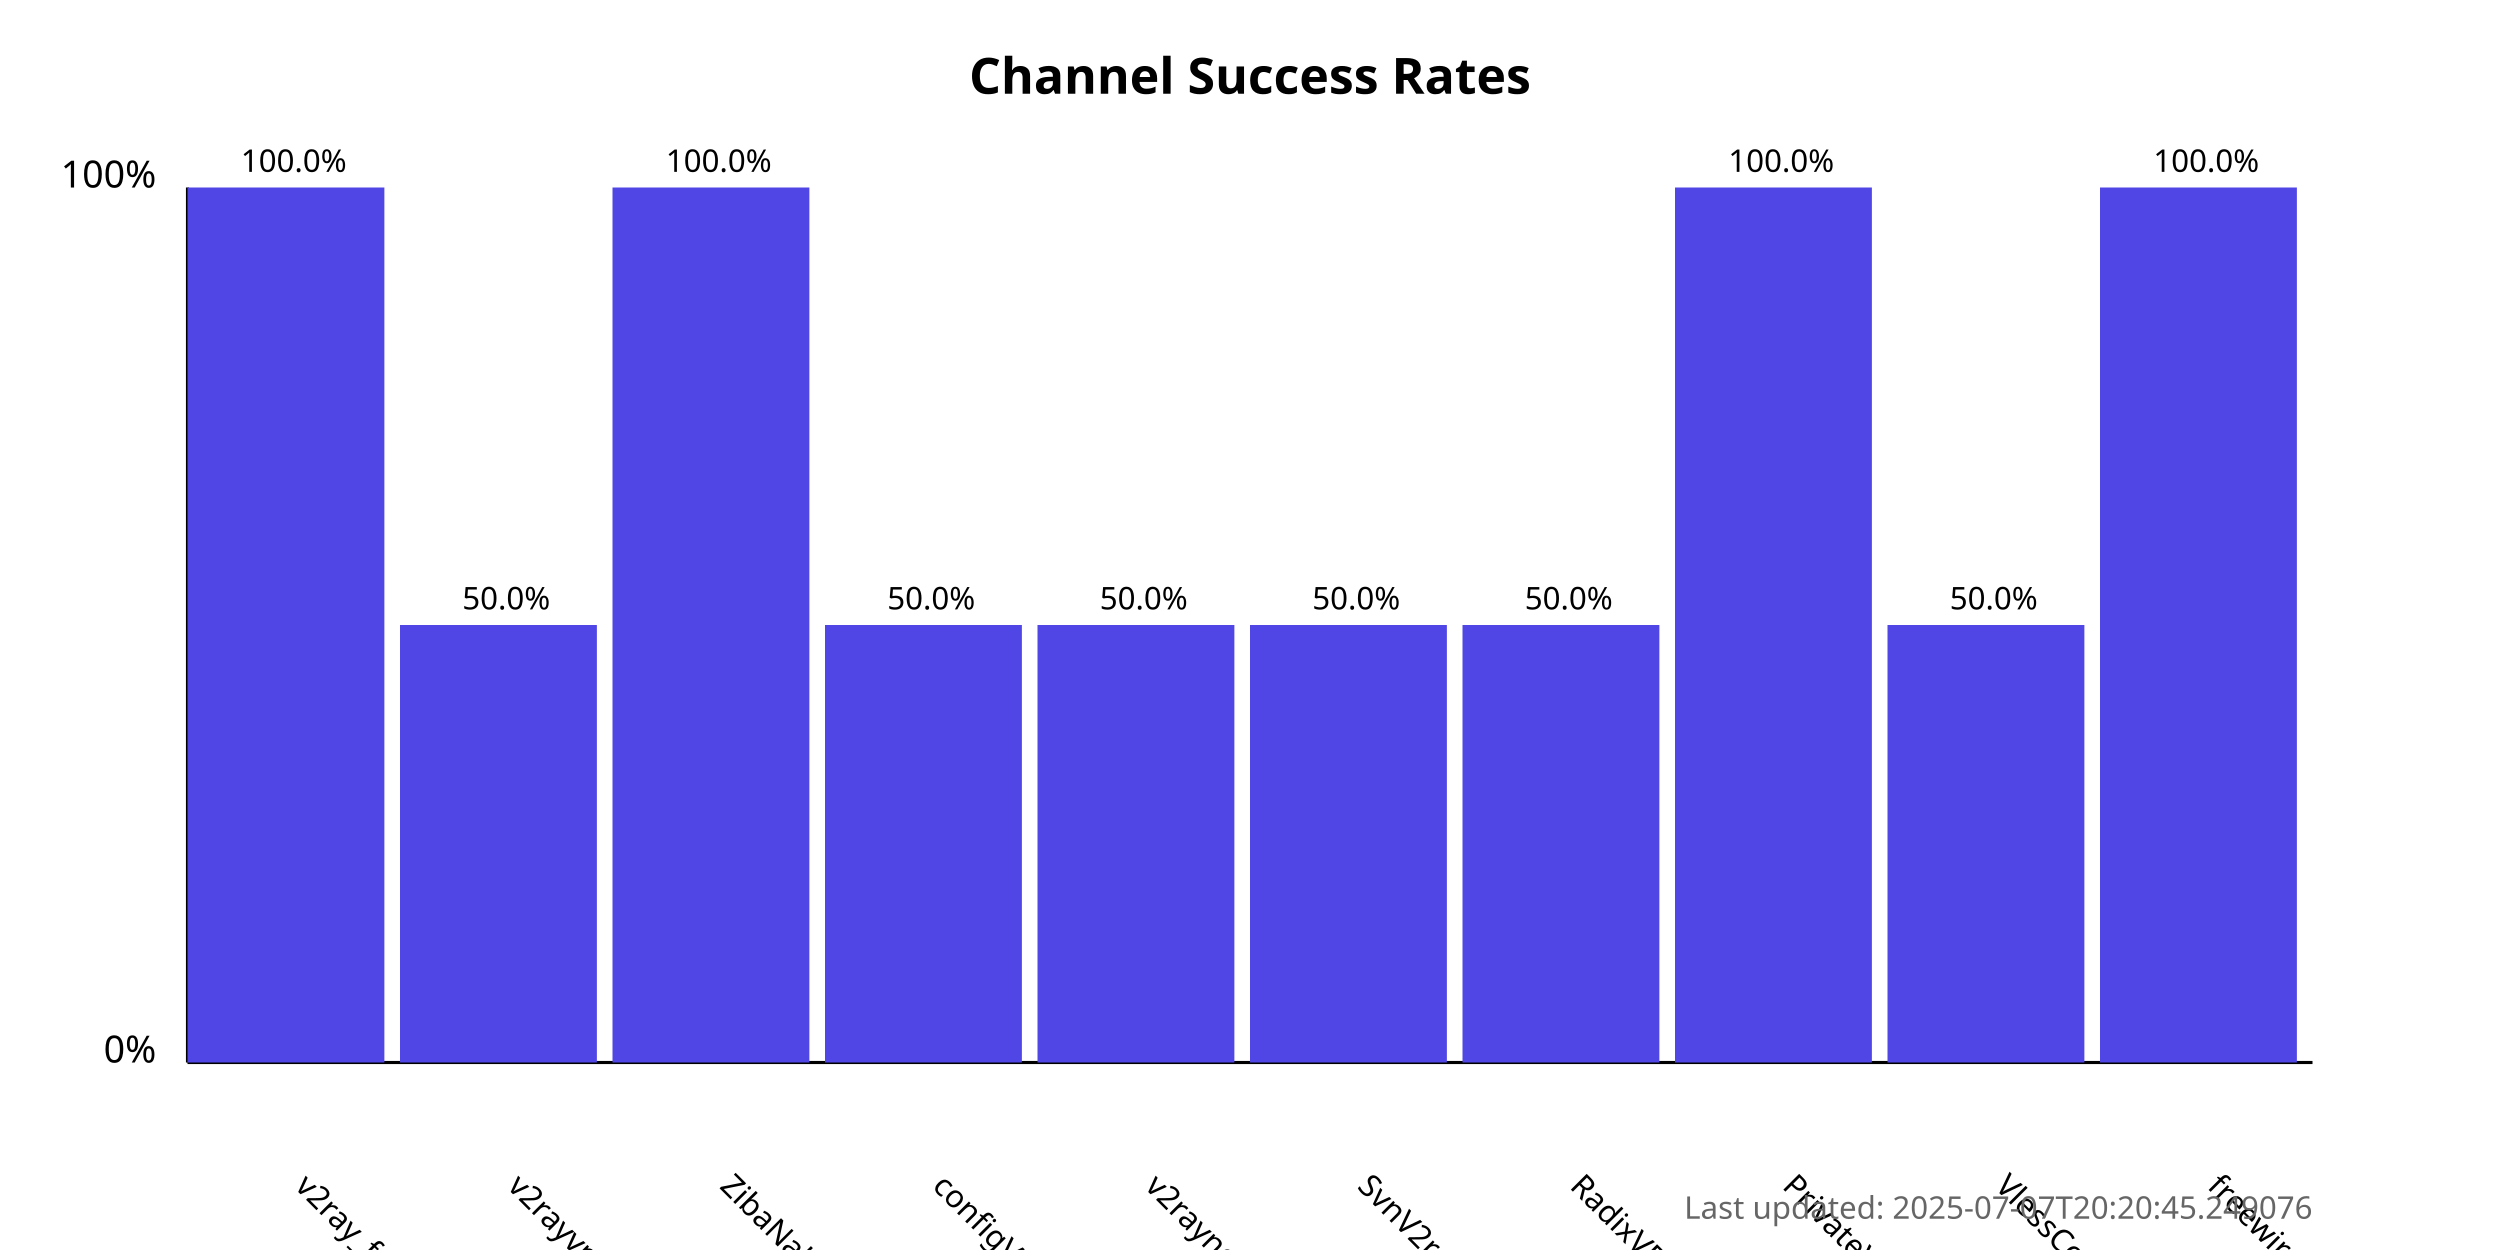
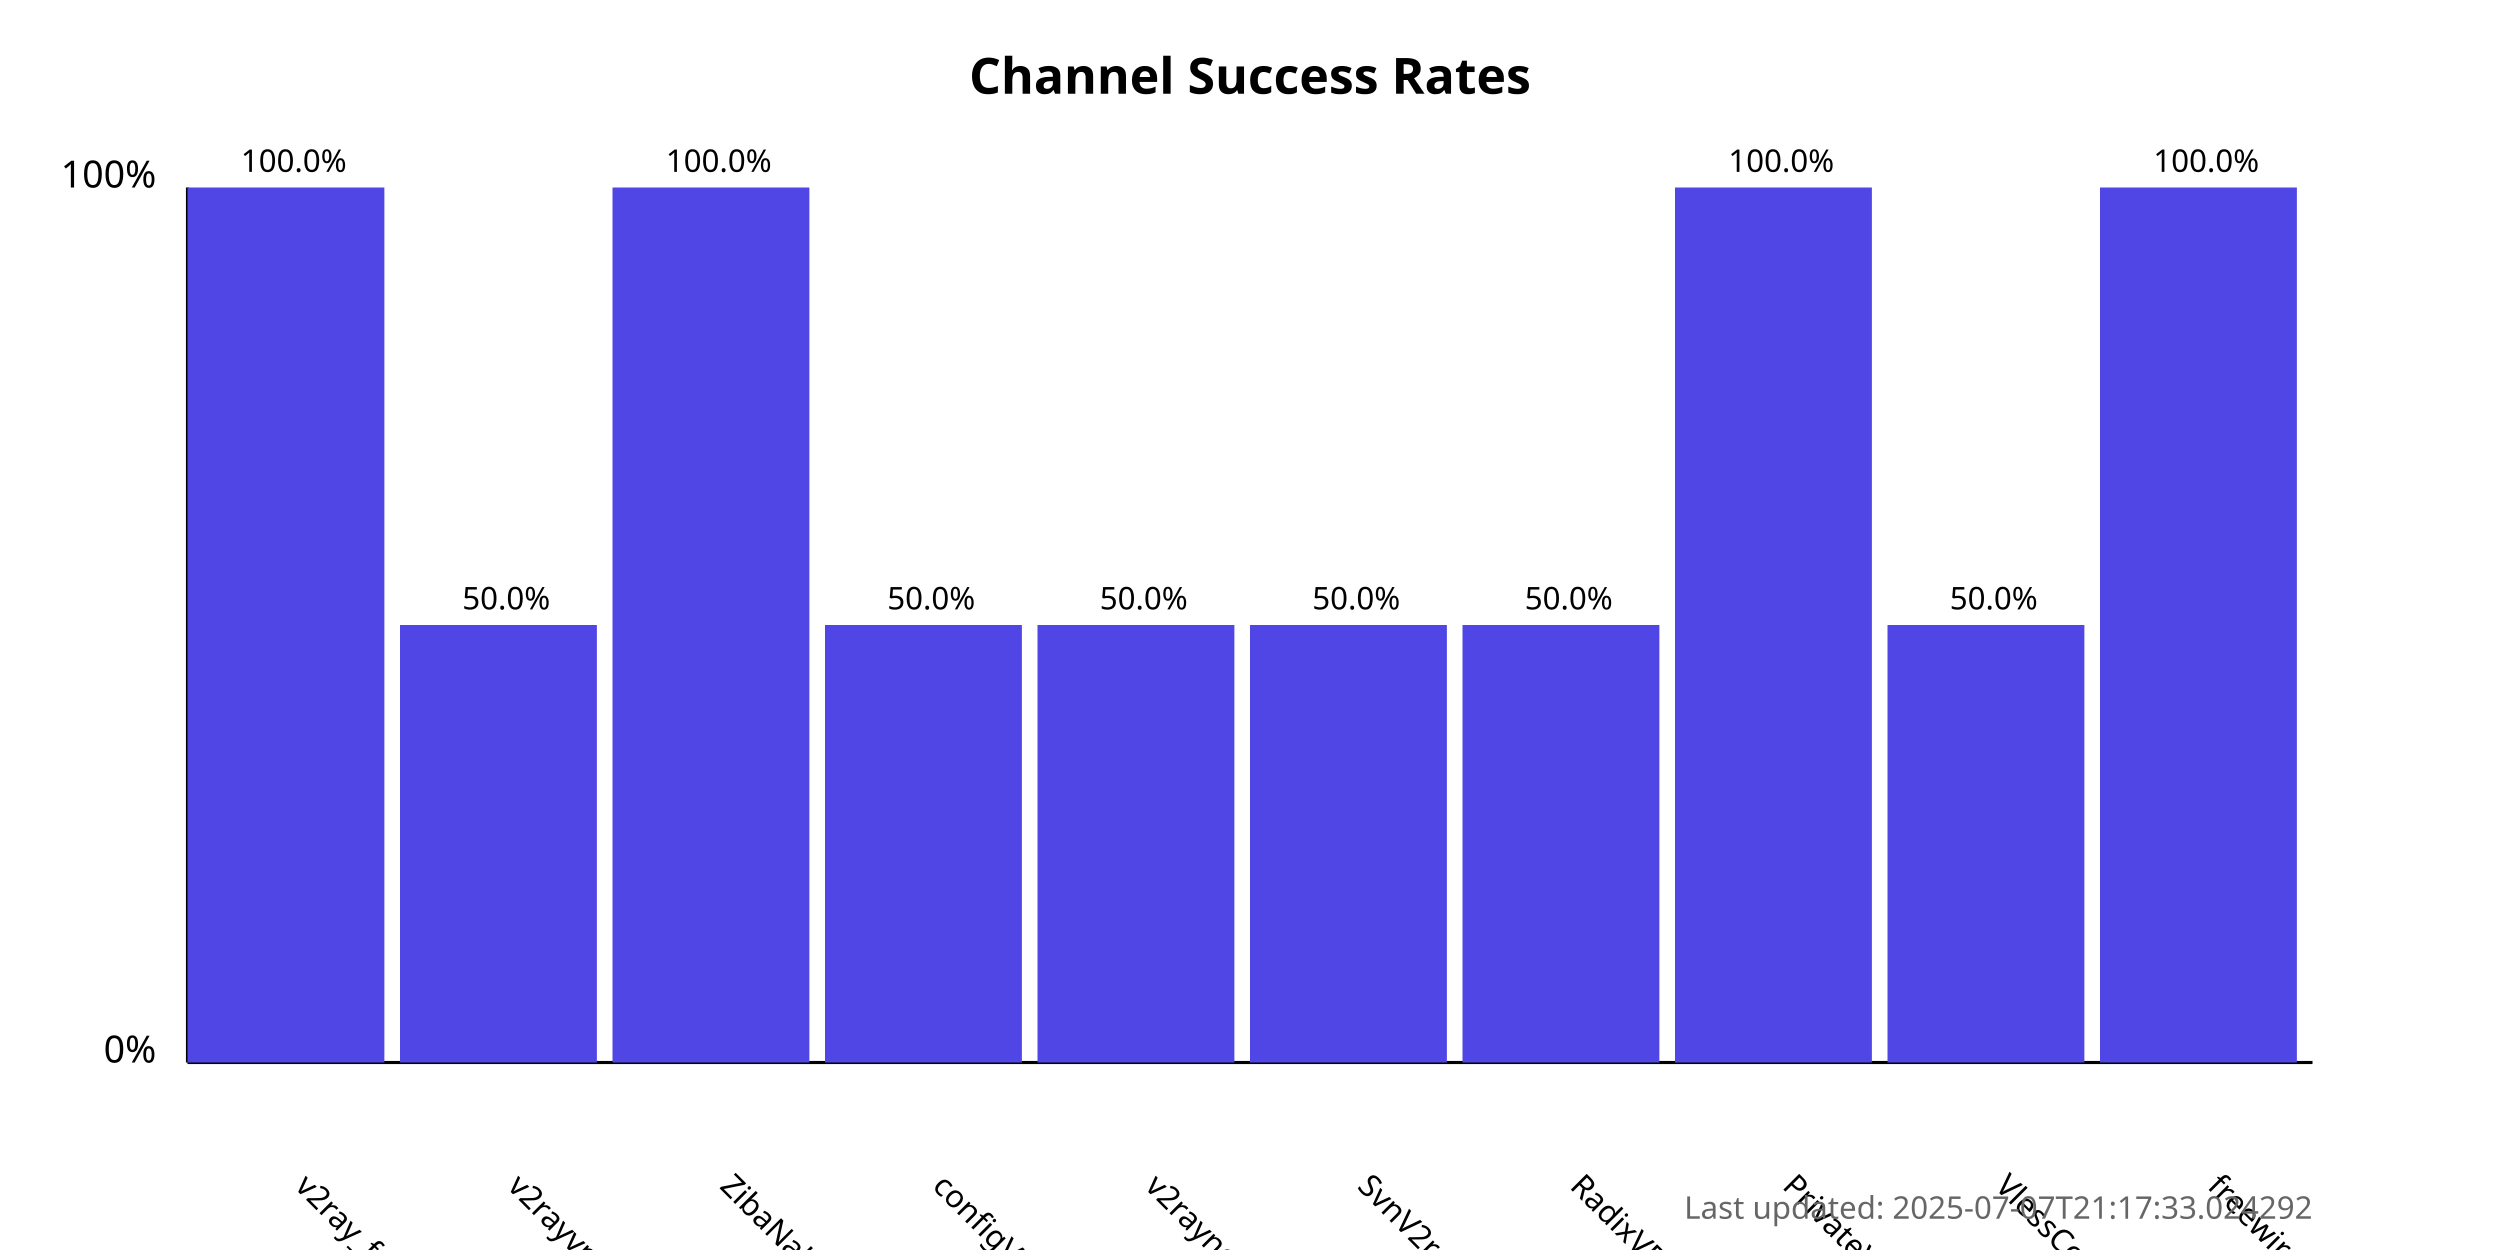
<svg xmlns="http://www.w3.org/2000/svg" width="800" height="400">
  <style>
            .chart-title { font: bold 16px sans-serif; }
            .axis-label { font: 12px sans-serif; }
            .tick-label { font: 10px sans-serif; }
            .bar { fill: #4f46e5; }
            .bar:hover { fill: #6366f1; }
            .timestamp { font: 10px sans-serif; fill: #666; }
        </style>
  <text x="400.0" y="30" text-anchor="middle" class="chart-title">
            Channel Success Rates
        </text>
  <line x1="60" y1="340" x2="60" y2="60" stroke="black" stroke-width="1" />
  <line x1="60" y1="340" x2="740" y2="340" stroke="black" stroke-width="1" />
  <text x="50" y="340" text-anchor="end" class="axis-label">0%</text>
  <text x="50" y="60" text-anchor="end" class="axis-label">100%</text>
  <g>
    <rect x="60" y="60.0" width="63.0" height="280.0" class="bar" />
    <text x="94.0" y="380" transform="rotate(45, 94.0, 380)" text-anchor="start" class="tick-label">
                v2ray_free_conf
            </text>
    <text x="94.0" y="55.0" text-anchor="middle" class="tick-label">
                100.0%
            </text>
  </g>
  <g>
    <rect x="128.0" y="200.0" width="63.0" height="140.0" class="bar" />
    <text x="162.0" y="380" transform="rotate(45, 162.0, 380)" text-anchor="start" class="tick-label">
                v2rayvpno
            </text>
    <text x="162.0" y="195.0" text-anchor="middle" class="tick-label">
                50.0%
            </text>
  </g>
  <g>
    <rect x="196.0" y="60.0" width="63.0" height="280.0" class="bar" />
    <text x="230.0" y="380" transform="rotate(45, 230.0, 380)" text-anchor="start" class="tick-label">
                ZibaNabz
            </text>
    <text x="230.0" y="55.0" text-anchor="middle" class="tick-label">
                100.0%
            </text>
  </g>
  <g>
    <rect x="264.0" y="200.0" width="63.0" height="140.0" class="bar" />
    <text x="298.0" y="380" transform="rotate(45, 298.0, 380)" text-anchor="start" class="tick-label">
                configV2rayForFree
            </text>
    <text x="298.0" y="195.0" text-anchor="middle" class="tick-label">
                50.0%
            </text>
  </g>
  <g>
    <rect x="332.0" y="200.0" width="63.0" height="140.0" class="bar" />
    <text x="366.0" y="380" transform="rotate(45, 366.0, 380)" text-anchor="start" class="tick-label">
                v2rayngvpn
            </text>
    <text x="366.0" y="195.0" text-anchor="middle" class="tick-label">
                50.0%
            </text>
  </g>
  <g>
    <rect x="400.0" y="200.0" width="63.0" height="140.0" class="bar" />
    <text x="434.0" y="380" transform="rotate(45, 434.0, 380)" text-anchor="start" class="tick-label">
                SvnV2ray
            </text>
    <text x="434.0" y="195.0" text-anchor="middle" class="tick-label">
                50.0%
            </text>
  </g>
  <g>
    <rect x="468.0" y="200.0" width="63.0" height="140.0" class="bar" />
    <text x="502.0" y="380" transform="rotate(45, 502.0, 380)" text-anchor="start" class="tick-label">
                RadixVPN
            </text>
    <text x="502.0" y="195.0" text-anchor="middle" class="tick-label">
                50.0%
            </text>
  </g>
  <g>
    <rect x="536.0" y="60.0" width="63.0" height="280.0" class="bar" />
    <text x="570.0" y="380" transform="rotate(45, 570.0, 380)" text-anchor="start" class="tick-label">
                PrivateVPNs
            </text>
    <text x="570.0" y="55.0" text-anchor="middle" class="tick-label">
                100.0%
            </text>
  </g>
  <g>
    <rect x="604.0" y="200.0" width="63.0" height="140.0" class="bar" />
    <text x="638.0" y="380" transform="rotate(45, 638.0, 380)" text-anchor="start" class="tick-label">
                VlessConfig
            </text>
    <text x="638.0" y="195.0" text-anchor="middle" class="tick-label">
                50.0%
            </text>
  </g>
  <g>
    <rect x="672.0" y="60.0" width="63.0" height="280.0" class="bar" />
    <text x="706.0" y="380" transform="rotate(45, 706.0, 380)" text-anchor="start" class="tick-label">
                freewireguard
            </text>
    <text x="706.0" y="55.0" text-anchor="middle" class="tick-label">
                100.0%
            </text>
  </g>
  <text x="740" y="390" text-anchor="end" class="timestamp">
-             Last updated: 2025-07-07T20:20:45.249076
+             Last updated: 2025-07-07T21:17:33.024292
        </text>
</svg>
